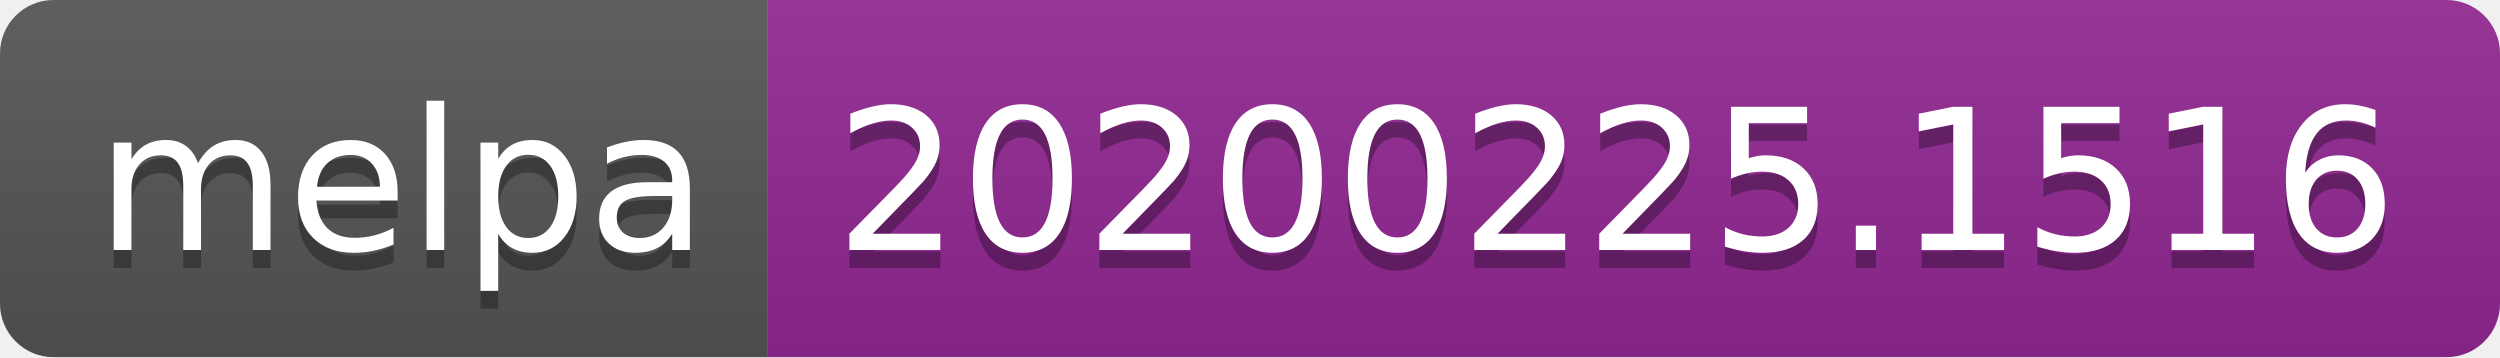
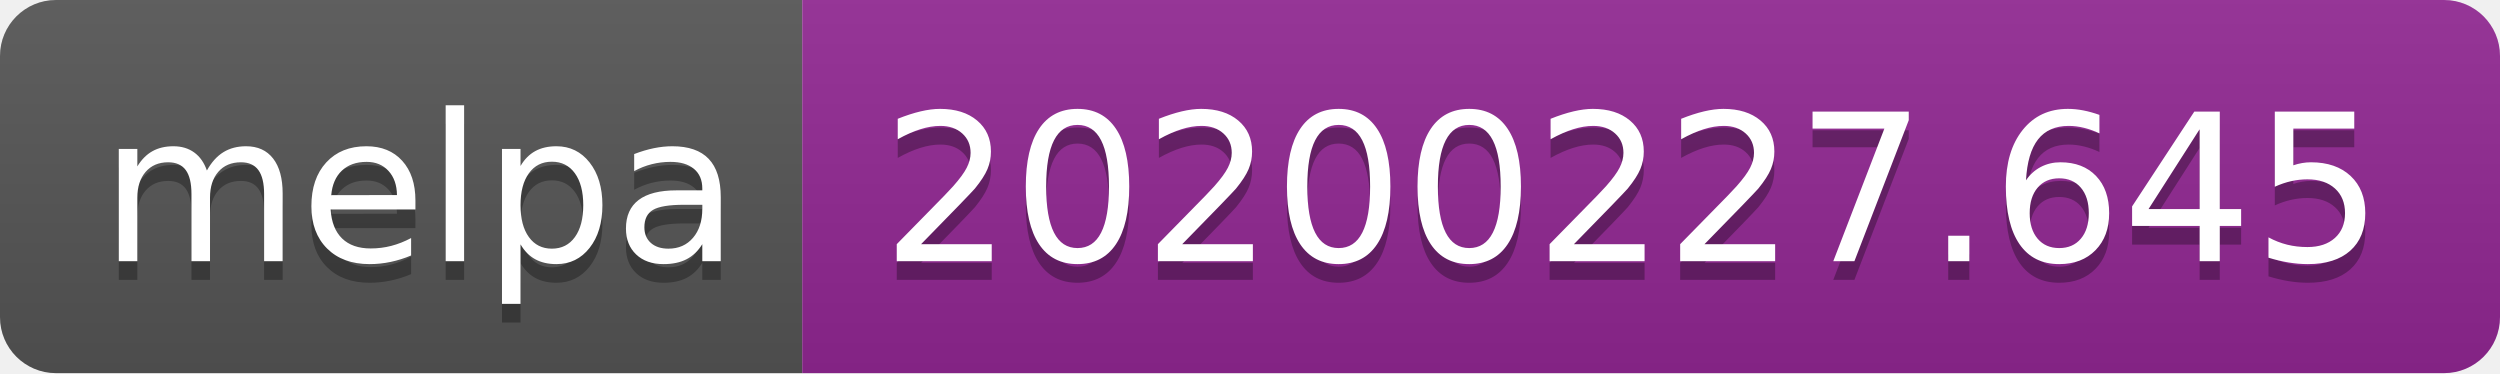
- <svg xmlns="http://www.w3.org/2000/svg" width="140" height="20">
+ <svg xmlns="http://www.w3.org/2000/svg" width="134" height="20">
  <linearGradient id="b" x2="0" y2="100%">
    <stop offset="0" stop-color="#bbb" stop-opacity=".1" />
    <stop offset="1" stop-opacity=".1" />
  </linearGradient>
  <clipPath id="a">
-     <rect width="140" height="20" rx="3" fill="#fff" />
+     <rect width="134" height="20" rx="3" fill="#fff" />
  </clipPath>
  <g clip-path="url(#a)">
    <path fill="#555" d="M0 0h43v20H0z" />
-     <path fill="#922793" d="M43 0h97v20H43z" />
-     <path fill="url(#b)" d="M0 0h140v20H0z" />
+     <path fill="#922793" d="M43 0h91v20H43z" />
+     <path fill="url(#b)" d="M0 0h134v20H0z" />
  </g>
  <g fill="#fff" text-anchor="middle" font-family="DejaVu Sans,Verdana,Geneva,sans-serif" font-size="110">
    <text x="225" y="150" fill="#010101" fill-opacity=".3" transform="scale(.1)" textLength="330">melpa</text>
    <text x="225" y="140" transform="scale(.1)" textLength="330">melpa</text>
-     <text x="905" y="150" fill="#010101" fill-opacity=".3" transform="scale(.1)" textLength="870">20200225.1516</text>
-     <text x="905" y="140" transform="scale(.1)" textLength="870">20200225.1516</text>
+     <text x="875" y="150" fill="#010101" fill-opacity=".3" transform="scale(.1)" textLength="810">20200227.645</text>
+     <text x="875" y="140" transform="scale(.1)" textLength="810">20200227.645</text>
  </g>
</svg>
